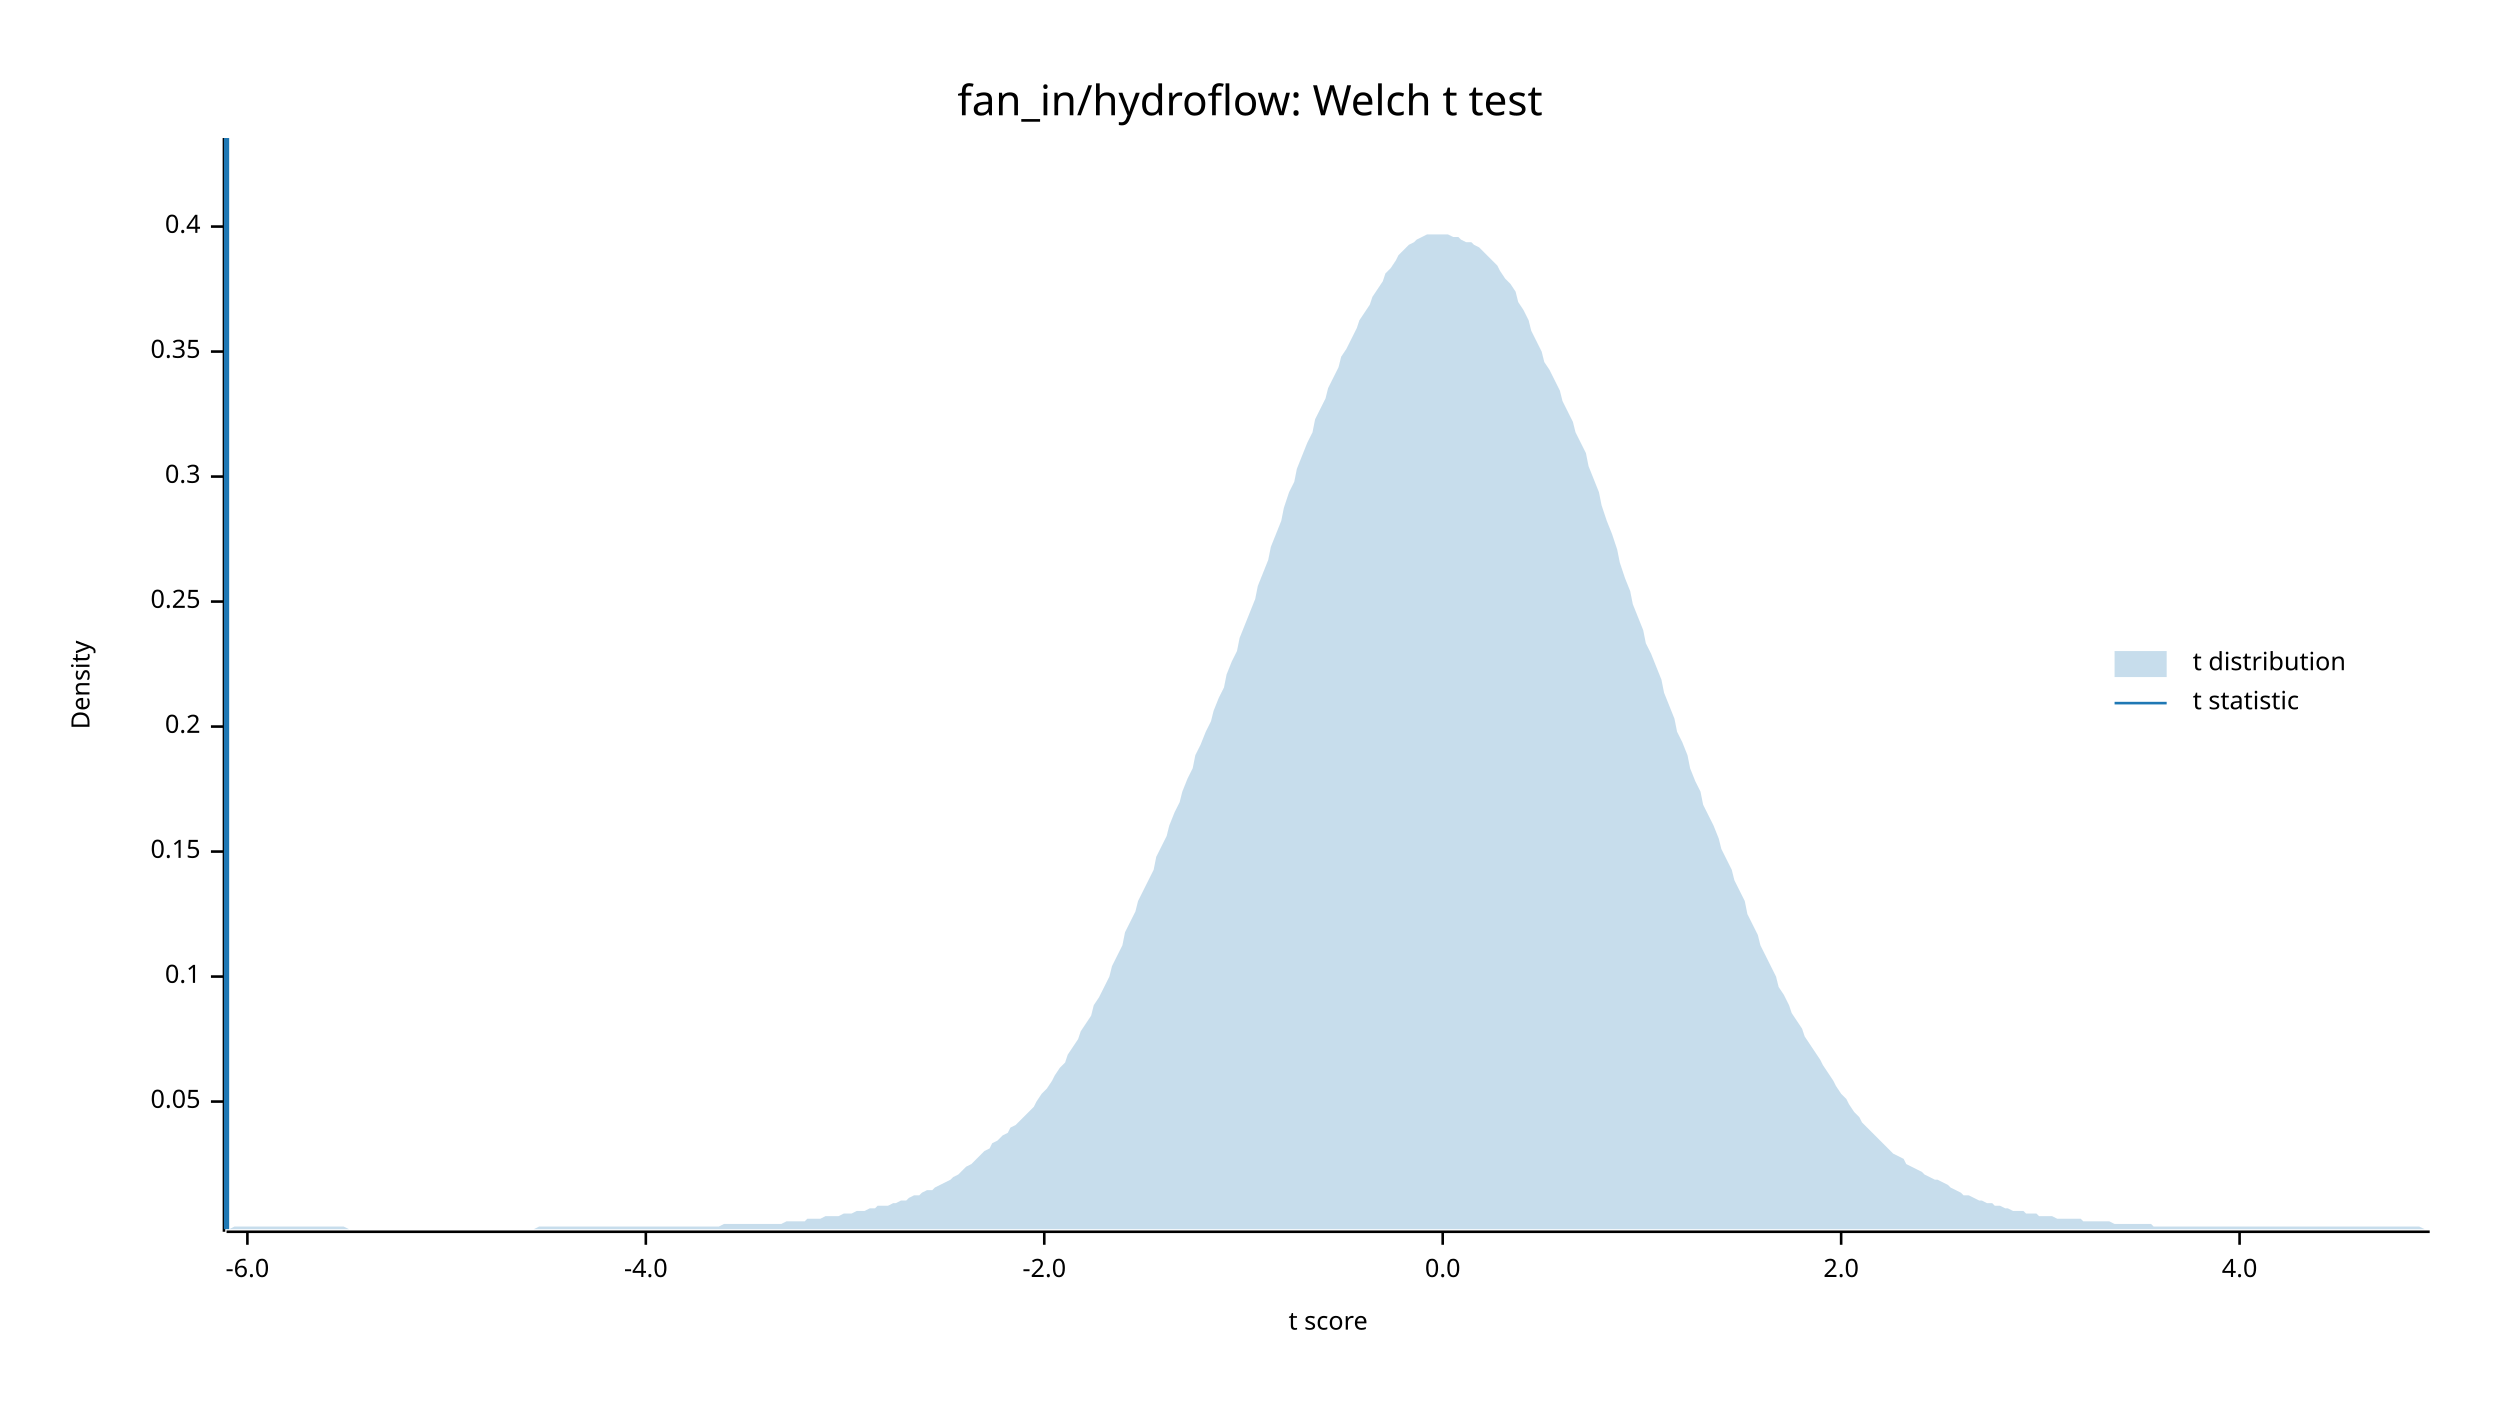
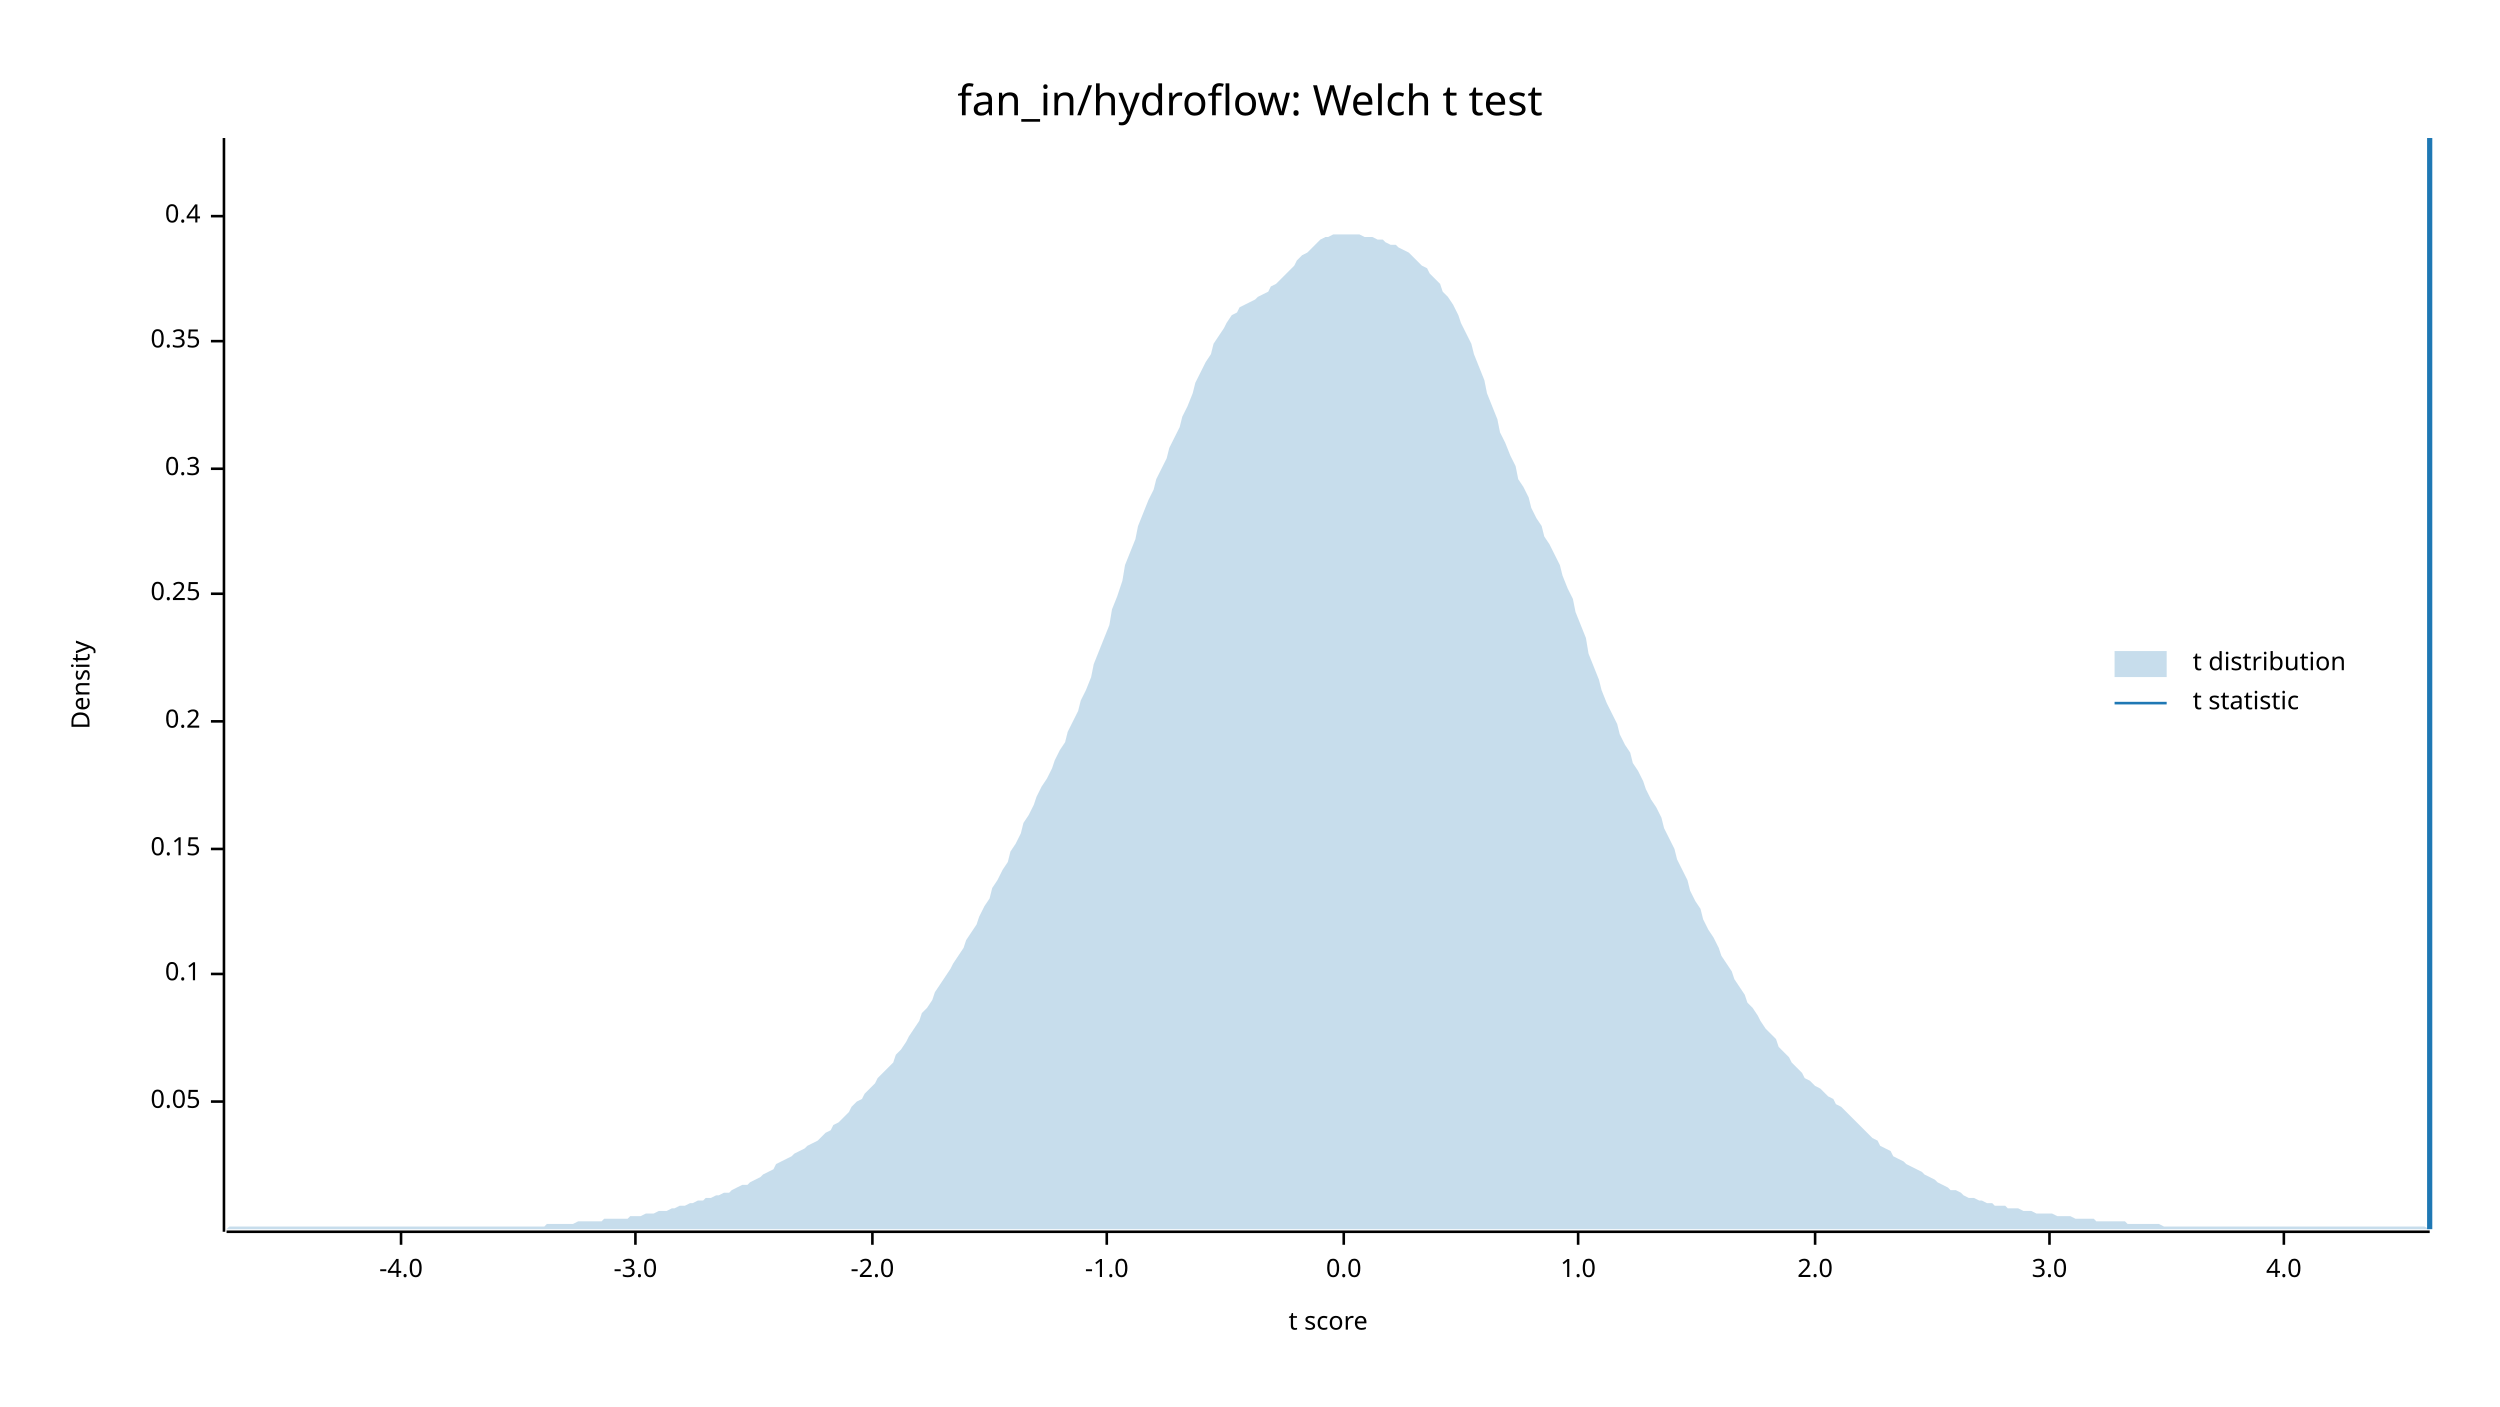
<svg xmlns="http://www.w3.org/2000/svg" width="960" height="540" viewBox="0 0 960 540">
  <text x="480" y="32" dy="0.76em" text-anchor="middle" font-family="sans-serif" font-size="16.129" opacity="1" fill="#000000">
fan_in/hydroflow: Welch t test
</text>
  <text x="27" y="263" dy="0.76em" text-anchor="middle" font-family="sans-serif" font-size="9.677" opacity="1" fill="#000000" transform="rotate(270, 27, 263)">
Density
</text>
  <text x="510" y="513" dy="-0.5ex" text-anchor="middle" font-family="sans-serif" font-size="9.677" opacity="1" fill="#000000">
t score
</text>
  <polyline fill="none" opacity="1" stroke="#000000" stroke-width="1" points="86,53 86,473 " />
  <text x="77" y="423" dy="0.5ex" text-anchor="end" font-family="sans-serif" font-size="9.677" opacity="1" fill="#000000">
0.05
</text>
  <polyline fill="none" opacity="1" stroke="#000000" stroke-width="1" points="81,423 86,423 " />
-   <text x="77" y="375" dy="0.5ex" text-anchor="end" font-family="sans-serif" font-size="9.677" opacity="1" fill="#000000">
+   <text x="77" y="374" dy="0.5ex" text-anchor="end" font-family="sans-serif" font-size="9.677" opacity="1" fill="#000000">
0.1
</text>
-   <polyline fill="none" opacity="1" stroke="#000000" stroke-width="1" points="81,375 86,375 " />
-   <text x="77" y="327" dy="0.5ex" text-anchor="end" font-family="sans-serif" font-size="9.677" opacity="1" fill="#000000">
+   <polyline fill="none" opacity="1" stroke="#000000" stroke-width="1" points="81,374 86,374 " />
+   <text x="77" y="326" dy="0.5ex" text-anchor="end" font-family="sans-serif" font-size="9.677" opacity="1" fill="#000000">
0.15
</text>
-   <polyline fill="none" opacity="1" stroke="#000000" stroke-width="1" points="81,327 86,327 " />
-   <text x="77" y="279" dy="0.5ex" text-anchor="end" font-family="sans-serif" font-size="9.677" opacity="1" fill="#000000">
+   <polyline fill="none" opacity="1" stroke="#000000" stroke-width="1" points="81,326 86,326 " />
+   <text x="77" y="277" dy="0.5ex" text-anchor="end" font-family="sans-serif" font-size="9.677" opacity="1" fill="#000000">
0.2
</text>
-   <polyline fill="none" opacity="1" stroke="#000000" stroke-width="1" points="81,279 86,279 " />
-   <text x="77" y="231" dy="0.5ex" text-anchor="end" font-family="sans-serif" font-size="9.677" opacity="1" fill="#000000">
+   <polyline fill="none" opacity="1" stroke="#000000" stroke-width="1" points="81,277 86,277 " />
+   <text x="77" y="228" dy="0.5ex" text-anchor="end" font-family="sans-serif" font-size="9.677" opacity="1" fill="#000000">
0.25
</text>
-   <polyline fill="none" opacity="1" stroke="#000000" stroke-width="1" points="81,231 86,231 " />
-   <text x="77" y="183" dy="0.5ex" text-anchor="end" font-family="sans-serif" font-size="9.677" opacity="1" fill="#000000">
+   <polyline fill="none" opacity="1" stroke="#000000" stroke-width="1" points="81,228 86,228 " />
+   <text x="77" y="180" dy="0.5ex" text-anchor="end" font-family="sans-serif" font-size="9.677" opacity="1" fill="#000000">
0.3
</text>
-   <polyline fill="none" opacity="1" stroke="#000000" stroke-width="1" points="81,183 86,183 " />
-   <text x="77" y="135" dy="0.5ex" text-anchor="end" font-family="sans-serif" font-size="9.677" opacity="1" fill="#000000">
+   <polyline fill="none" opacity="1" stroke="#000000" stroke-width="1" points="81,180 86,180 " />
+   <text x="77" y="131" dy="0.5ex" text-anchor="end" font-family="sans-serif" font-size="9.677" opacity="1" fill="#000000">
0.35
</text>
-   <polyline fill="none" opacity="1" stroke="#000000" stroke-width="1" points="81,135 86,135 " />
-   <text x="77" y="87" dy="0.5ex" text-anchor="end" font-family="sans-serif" font-size="9.677" opacity="1" fill="#000000">
+   <polyline fill="none" opacity="1" stroke="#000000" stroke-width="1" points="81,131 86,131 " />
+   <text x="77" y="83" dy="0.5ex" text-anchor="end" font-family="sans-serif" font-size="9.677" opacity="1" fill="#000000">
0.4
</text>
-   <polyline fill="none" opacity="1" stroke="#000000" stroke-width="1" points="81,87 86,87 " />
+   <polyline fill="none" opacity="1" stroke="#000000" stroke-width="1" points="81,83 86,83 " />
  <polyline fill="none" opacity="1" stroke="#000000" stroke-width="1" points="87,473 933,473 " />
-   <text x="95" y="483" dy="0.76em" text-anchor="middle" font-family="sans-serif" font-size="9.677" opacity="1" fill="#000000">
- -6.0
- </text>
-   <polyline fill="none" opacity="1" stroke="#000000" stroke-width="1" points="95,473 95,478 " />
-   <text x="248" y="483" dy="0.76em" text-anchor="middle" font-family="sans-serif" font-size="9.677" opacity="1" fill="#000000">
+   <text x="154" y="483" dy="0.76em" text-anchor="middle" font-family="sans-serif" font-size="9.677" opacity="1" fill="#000000">
-4.0
</text>
-   <polyline fill="none" opacity="1" stroke="#000000" stroke-width="1" points="248,473 248,478 " />
-   <text x="401" y="483" dy="0.76em" text-anchor="middle" font-family="sans-serif" font-size="9.677" opacity="1" fill="#000000">
+   <polyline fill="none" opacity="1" stroke="#000000" stroke-width="1" points="154,473 154,478 " />
+   <text x="244" y="483" dy="0.76em" text-anchor="middle" font-family="sans-serif" font-size="9.677" opacity="1" fill="#000000">
+ -3.0
+ </text>
+   <polyline fill="none" opacity="1" stroke="#000000" stroke-width="1" points="244,473 244,478 " />
+   <text x="335" y="483" dy="0.76em" text-anchor="middle" font-family="sans-serif" font-size="9.677" opacity="1" fill="#000000">
-2.0
</text>
-   <polyline fill="none" opacity="1" stroke="#000000" stroke-width="1" points="401,473 401,478 " />
-   <text x="554" y="483" dy="0.76em" text-anchor="middle" font-family="sans-serif" font-size="9.677" opacity="1" fill="#000000">
+   <polyline fill="none" opacity="1" stroke="#000000" stroke-width="1" points="335,473 335,478 " />
+   <text x="425" y="483" dy="0.76em" text-anchor="middle" font-family="sans-serif" font-size="9.677" opacity="1" fill="#000000">
+ -1.0
+ </text>
+   <polyline fill="none" opacity="1" stroke="#000000" stroke-width="1" points="425,473 425,478 " />
+   <text x="516" y="483" dy="0.76em" text-anchor="middle" font-family="sans-serif" font-size="9.677" opacity="1" fill="#000000">
0.0
</text>
-   <polyline fill="none" opacity="1" stroke="#000000" stroke-width="1" points="554,473 554,478 " />
-   <text x="707" y="483" dy="0.76em" text-anchor="middle" font-family="sans-serif" font-size="9.677" opacity="1" fill="#000000">
+   <polyline fill="none" opacity="1" stroke="#000000" stroke-width="1" points="516,473 516,478 " />
+   <text x="606" y="483" dy="0.76em" text-anchor="middle" font-family="sans-serif" font-size="9.677" opacity="1" fill="#000000">
+ 1.0
+ </text>
+   <polyline fill="none" opacity="1" stroke="#000000" stroke-width="1" points="606,473 606,478 " />
+   <text x="697" y="483" dy="0.76em" text-anchor="middle" font-family="sans-serif" font-size="9.677" opacity="1" fill="#000000">
2.0
</text>
-   <polyline fill="none" opacity="1" stroke="#000000" stroke-width="1" points="707,473 707,478 " />
-   <text x="860" y="483" dy="0.76em" text-anchor="middle" font-family="sans-serif" font-size="9.677" opacity="1" fill="#000000">
+   <polyline fill="none" opacity="1" stroke="#000000" stroke-width="1" points="697,473 697,478 " />
+   <text x="787" y="483" dy="0.76em" text-anchor="middle" font-family="sans-serif" font-size="9.677" opacity="1" fill="#000000">
+ 3.0
+ </text>
+   <polyline fill="none" opacity="1" stroke="#000000" stroke-width="1" points="787,473 787,478 " />
+   <text x="877" y="483" dy="0.76em" text-anchor="middle" font-family="sans-serif" font-size="9.677" opacity="1" fill="#000000">
4.0
</text>
-   <polyline fill="none" opacity="1" stroke="#000000" stroke-width="1" points="860,473 860,478 " />
-   <polygon opacity="0.25" fill="#1F78B4" points="87,472 88,472 90,471 92,471 93,471 95,471 97,471 98,471 100,471 102,471 103,471 105,471 107,471 109,471 110,471 112,471 114,471 115,471 117,471 119,471 120,471 122,471 124,471 125,471 127,471 129,471 131,471 132,471 134,472 136,472 137,472 139,472 141,472 142,472 144,472 146,472 148,472 149,472 151,472 153,472 154,472 156,472 158,472 159,472 161,472 163,472 164,472 166,472 168,472 170,472 171,472 173,472 175,472 176,472 178,472 180,472 181,472 183,472 185,472 187,472 188,472 190,472 192,472 193,472 195,472 197,472 198,472 200,472 202,472 203,472 205,472 207,471 209,471 210,471 212,471 214,471 215,471 217,471 219,471 220,471 222,471 224,471 226,471 227,471 229,471 231,471 232,471 234,471 236,471 237,471 239,471 241,471 242,471 244,471 246,471 248,471 249,471 251,471 253,471 254,471 256,471 258,471 259,471 261,471 263,471 265,471 266,471 268,471 270,471 271,471 273,471 275,471 276,471 278,470 280,470 281,470 283,470 285,470 287,470 288,470 290,470 292,470 293,470 295,470 297,470 298,470 300,470 302,469 304,469 305,469 307,469 309,469 310,468 312,468 314,468 315,468 317,467 319,467 320,467 322,467 324,466 326,466 327,466 329,465 331,465 332,465 334,464 336,464 337,463 339,463 341,463 343,462 344,462 346,461 348,461 349,460 351,459 353,459 354,458 356,457 358,457 359,456 361,455 363,454 365,453 366,452 368,451 370,449 371,448 373,447 375,445 376,444 378,442 380,441 381,439 383,438 385,436 387,435 388,433 390,432 392,430 393,429 395,427 397,425 398,423 400,420 402,418 404,415 405,413 407,410 409,408 410,405 412,402 414,399 415,396 417,393 419,390 420,386 422,383 424,379 426,375 427,371 429,367 431,363 432,358 434,354 436,350 437,346 439,342 441,338 443,334 444,329 446,325 448,321 449,317 451,312 453,308 454,304 456,299 458,295 459,290 461,286 463,281 465,277 466,273 468,268 470,264 471,259 473,254 475,250 476,245 478,240 480,235 482,230 483,225 485,220 487,215 488,210 490,205 492,200 493,195 495,189 497,185 498,180 500,175 502,170 504,166 505,161 507,157 509,153 510,149 512,145 514,141 515,137 517,134 519,130 521,126 522,123 524,120 526,117 527,114 529,111 531,108 532,105 534,103 536,100 537,98 539,96 541,94 543,93 544,92 546,91 548,90 549,90 551,90 553,90 554,90 556,90 558,91 560,91 561,92 563,93 565,93 566,94 568,95 570,97 571,98 573,100 575,102 576,104 578,107 580,109 582,112 583,116 585,119 587,123 588,127 590,131 592,135 593,139 595,142 597,146 599,150 600,154 602,158 604,162 605,166 607,170 609,174 610,179 612,184 614,189 615,194 617,200 619,205 621,211 622,216 624,222 626,227 627,232 629,237 631,242 632,247 634,251 636,256 638,261 639,266 641,271 643,276 644,281 646,285 648,290 649,295 651,300 653,304 654,309 656,313 658,317 660,322 661,326 663,330 665,334 666,338 668,342 670,346 671,351 673,355 675,359 676,363 678,367 680,371 682,375 683,379 685,382 687,386 688,389 690,392 692,395 693,398 695,401 697,404 699,407 700,409 702,412 704,415 705,417 707,420 709,422 710,424 712,427 714,429 715,431 717,433 719,435 721,437 722,438 724,440 726,442 727,443 729,444 731,445 732,447 734,448 736,449 738,450 739,451 741,452 743,453 744,453 746,454 748,455 749,456 751,457 753,458 754,459 756,459 758,460 760,461 761,461 763,462 765,462 766,463 768,463 770,464 771,464 773,465 775,465 777,465 778,466 780,466 782,466 783,467 785,467 787,467 788,467 790,468 792,468 793,468 795,468 797,468 799,468 800,469 802,469 804,469 805,469 807,469 809,469 810,469 812,470 814,470 816,470 817,470 819,470 821,470 822,470 824,470 826,470 827,471 829,471 831,471 832,471 834,471 836,471 838,471 839,471 841,471 843,471 844,471 846,471 848,471 849,471 851,471 853,471 855,471 856,471 858,471 860,471 861,471 863,471 865,471 866,471 868,471 870,471 871,471 873,471 875,471 877,471 878,471 880,471 882,471 883,471 885,471 887,471 888,471 890,471 892,471 894,471 895,471 897,471 899,471 900,471 902,471 904,471 905,471 907,471 909,471 910,471 912,471 914,471 916,471 917,471 919,471 921,471 922,471 924,471 926,471 927,471 929,471 931,472 933,472 933,472 87,472 " />
-   <polyline fill="none" opacity="1" stroke="#1F78B4" stroke-width="2" points="87,472 87,53 " />
+   <polyline fill="none" opacity="1" stroke="#000000" stroke-width="1" points="877,473 877,478 " />
+   <polygon opacity="0.25" fill="#1F78B4" points="87,472 88,471 90,471 92,471 93,471 95,471 97,471 98,471 100,471 102,471 103,471 105,471 107,471 109,471 110,471 112,471 114,471 115,471 117,471 119,471 120,471 122,471 124,471 125,471 127,471 129,471 131,471 132,471 134,471 136,471 137,471 139,471 141,471 142,471 144,471 146,471 148,471 149,471 151,471 153,471 154,471 156,471 158,471 159,471 161,471 163,471 164,471 166,471 168,471 170,471 171,471 173,471 175,471 176,471 178,471 180,471 181,471 183,471 185,471 187,471 188,471 190,471 192,471 193,471 195,471 197,471 198,471 200,471 202,471 203,471 205,471 207,471 209,471 210,470 212,470 214,470 215,470 217,470 219,470 220,470 222,469 224,469 226,469 227,469 229,469 231,469 232,468 234,468 236,468 237,468 239,468 241,468 242,467 244,467 246,467 248,466 249,466 251,466 253,465 254,465 256,465 258,464 259,464 261,463 263,463 265,462 266,462 268,461 270,461 271,460 273,460 275,459 276,459 278,458 280,458 281,457 283,456 285,455 287,455 288,454 290,453 292,452 293,451 295,450 297,449 298,447 300,446 302,445 304,444 305,443 307,442 309,441 310,440 312,439 314,438 315,437 317,435 319,434 320,432 322,431 324,429 326,427 327,425 329,423 331,422 332,420 334,418 336,416 337,414 339,412 341,410 343,408 344,405 346,403 348,400 349,398 351,395 353,392 354,389 356,387 358,384 359,381 361,378 363,375 365,372 366,370 368,367 370,364 371,361 373,358 375,355 376,352 378,348 380,345 381,341 383,338 385,334 387,331 388,327 390,324 392,320 393,316 395,313 397,309 398,306 400,302 402,299 404,295 405,292 407,288 409,285 410,281 412,277 414,273 415,269 417,265 419,260 420,255 422,250 424,245 426,240 427,234 429,229 431,223 432,217 434,212 436,207 437,202 439,197 441,192 443,188 444,184 446,180 448,176 449,172 451,168 453,164 454,160 456,156 458,151 459,147 461,143 463,139 465,136 466,132 468,129 470,126 471,124 473,121 475,120 476,118 478,117 480,116 482,115 483,114 485,113 487,112 488,110 490,109 492,107 493,106 495,104 497,102 498,100 500,98 502,97 504,95 505,94 507,92 509,91 510,91 512,90 514,90 515,90 517,90 519,90 521,90 522,90 524,91 526,91 527,91 529,92 531,92 532,93 534,94 536,94 537,95 539,96 541,97 543,99 544,100 546,102 548,103 549,105 551,107 553,109 554,112 556,114 558,117 560,121 561,124 563,128 565,132 566,136 568,141 570,146 571,151 573,156 575,161 576,166 578,170 580,175 582,179 583,184 585,187 587,191 588,195 590,199 592,202 593,206 595,209 597,213 599,217 600,221 602,226 604,230 605,235 607,240 609,245 610,251 612,256 614,261 615,265 617,270 619,274 621,278 622,282 624,286 626,289 627,293 629,296 631,300 632,303 634,307 636,310 638,314 639,318 641,322 643,326 644,330 646,334 648,338 649,342 651,346 653,349 654,353 656,357 658,360 660,364 661,367 663,370 665,373 666,376 668,379 670,382 671,385 673,387 675,390 676,392 678,395 680,397 682,399 683,402 685,404 687,406 688,408 690,410 692,412 693,414 695,415 697,417 699,418 700,419 702,421 704,422 705,424 707,425 709,427 710,428 712,430 714,432 715,433 717,435 719,437 721,438 722,440 724,441 726,442 727,444 729,445 731,446 732,447 734,448 736,449 738,450 739,451 741,452 743,453 744,454 746,455 748,456 749,457 751,457 753,458 754,459 756,460 758,460 760,461 761,461 763,462 765,462 766,463 768,463 770,463 771,464 773,464 775,464 777,465 778,465 780,465 782,466 783,466 785,466 787,466 788,466 790,467 792,467 793,467 795,467 797,468 799,468 800,468 802,468 804,468 805,469 807,469 809,469 810,469 812,469 814,469 816,469 817,470 819,470 821,470 822,470 824,470 826,470 827,470 829,470 831,471 832,471 834,471 836,471 838,471 839,471 841,471 843,471 844,471 846,471 848,471 849,471 851,471 853,471 855,471 856,471 858,471 860,471 861,471 863,471 865,471 866,471 868,471 870,471 871,471 873,471 875,471 877,471 878,471 880,471 882,471 883,471 885,471 887,471 888,471 890,471 892,471 894,471 895,471 897,471 899,471 900,471 902,471 904,471 905,471 907,471 909,471 910,471 912,471 914,471 916,471 917,471 919,471 921,471 922,471 924,471 926,471 927,471 929,471 931,471 933,472 933,472 87,472 " />
+   <polyline fill="none" opacity="1" stroke="#1F78B4" stroke-width="2" points="933,472 933,53 " />
  <text x="842" y="250" dy="0.76em" text-anchor="start" font-family="sans-serif" font-size="9.677" opacity="1" fill="#000000">
t distribution
</text>
  <text x="842" y="265" dy="0.76em" text-anchor="start" font-family="sans-serif" font-size="9.677" opacity="1" fill="#000000">
t statistic
</text>
  <rect x="812" y="250" width="20" height="10" opacity="0.25" fill="#1F78B4" stroke="none" />
  <polyline fill="none" opacity="1" stroke="#1F78B4" stroke-width="1" points="812,270 832,270 " />
</svg>
